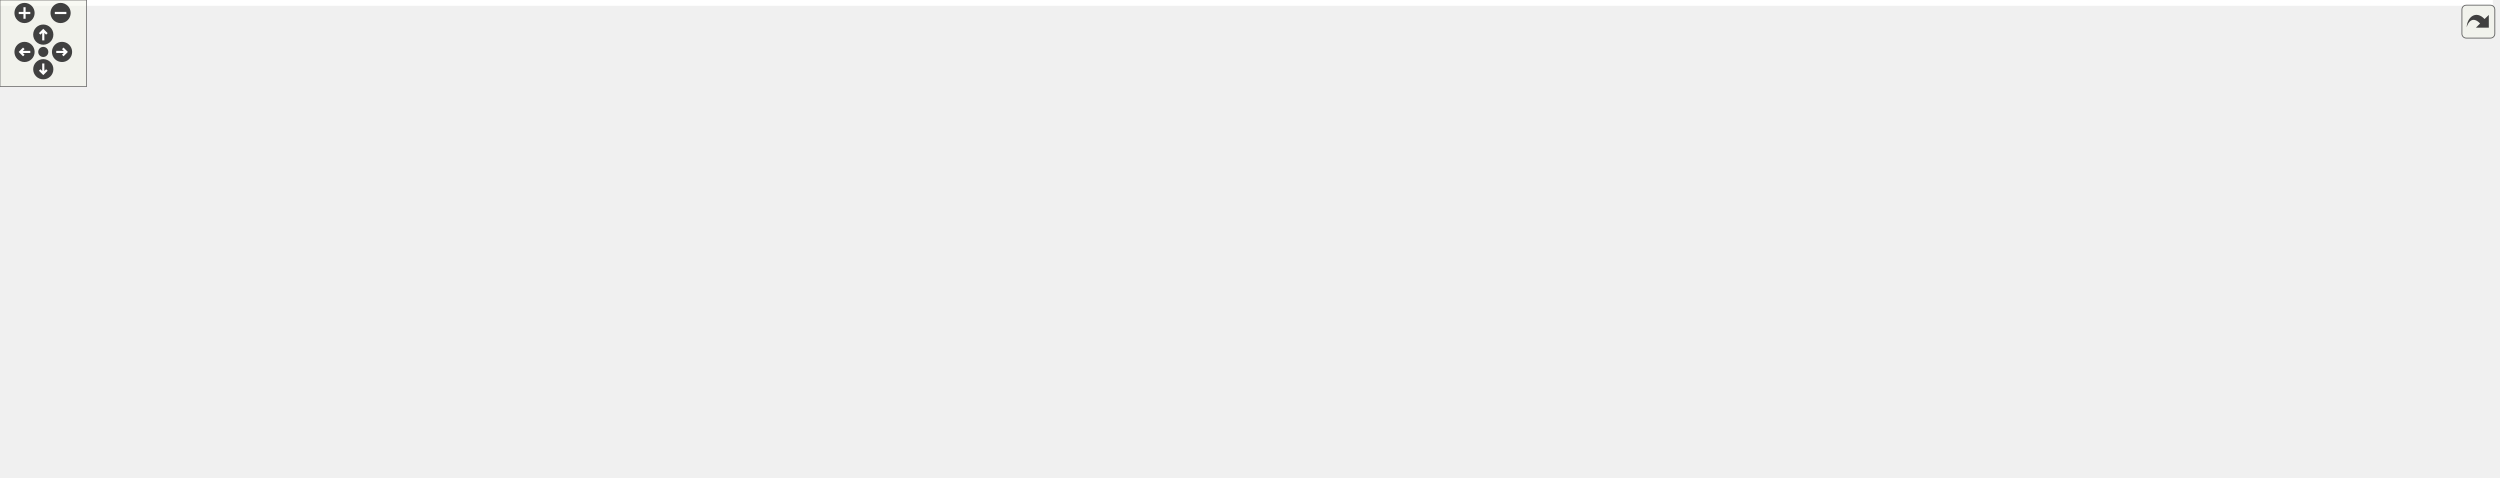
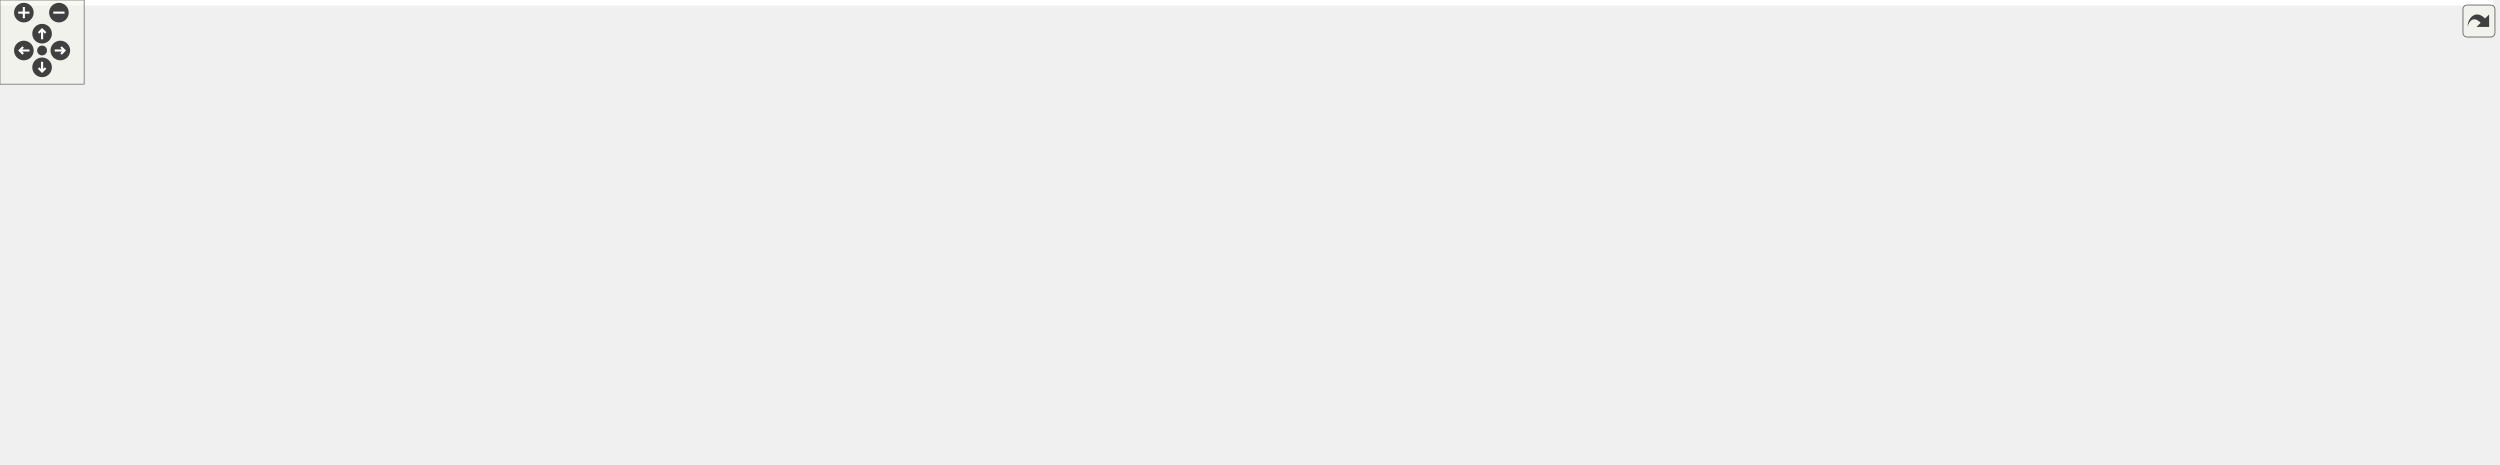
<svg xmlns="http://www.w3.org/2000/svg" xmlns:xlink="http://www.w3.org/1999/xlink" id="main" version="1.1" xml:space="preserve">
  <style type="text/css">
.edge:hover path { stroke: red; }
.edge:hover polygon { stroke: red; fill: red; }
</style>
  <defs>
    <circle id="rim" cx="0" cy="0" r="7" />
    <circle id="rim2" cx="0" cy="0" r="3.5" />
    <g id="zoomPlus">
      <use xlink:href="#rim" fill="#404040">
        <set attributeName="fill" to="#808080" begin="zoomplus.mouseover" end="zoomplus.mouseout" />
      </use>
      <path d="M-4,0h8M0,-4v8" fill="none" stroke="white" stroke-width="1.5" pointer-events="none" />
    </g>
    <g id="zoomMin">
      <use xlink:href="#rim" fill="#404040">
        <set attributeName="fill" to="#808080" begin="zoomminus.mouseover" end="zoomminus.mouseout" />
      </use>
      <path d="M-4,0h8" fill="none" stroke="white" stroke-width="1.5" pointer-events="none" />
    </g>
    <g id="dirArrow">
      <path fill="none" stroke="white" stroke-width="1.5" d="M0,-3.0v7 M-2.5,-0.5L0,-3.0L2.5,-0.5" />
    </g>
    <g id="resetDef">
      <use xlink:href="#rim2" fill="#404040">
        <set attributeName="fill" to="#808080" begin="reset.mouseover" end="reset.mouseout" />
      </use>
    </g>
  </defs>
  <svg id="graph" class="graph">
    <g id="viewport">
-       <polygon fill="white" stroke="transparent" points="-4,4 -4,-270 1728,-270 1728,4 -4,4" />
+       <polygon fill="white" stroke="transparent" points="-4,4 -4,-270 1777,-270 1777,4 -4,4" />
      <g id="node1" class="node">
        <g id="a_node1">
          <a xlink:title=" ">
-             <polygon fill="#bfbfbf" stroke="black" points="907.5,-246.5 907.5,-265.5 1062.5,-265.5 1062.5,-246.5 907.5,-246.5" />
-             <text text-anchor="middle" x="985" y="-253.5" font-family="Helvetica,sans-Serif" font-size="10.00">src/libs/ifc/xml/vtoolrecord.h</text>
+             <polygon fill="#bfbfbf" stroke="black" points="956.5,-246.5 956.5,-265.5 1111.5,-265.5 1111.5,-246.5 956.5,-246.5" />
+             <text text-anchor="middle" x="1034" y="-253.5" font-family="Helvetica,sans-Serif" font-size="10.00">src/libs/ifc/xml/vtoolrecord.h</text>
          </a>
        </g>
      </g>
      <g id="node2" class="node">
        <g id="a_node2">
          <a xlink:href="../../d0/d89/vabstractpattern_8h.html" target="_top" xlink:title=" ">
-             <polygon fill="white" stroke="black" points="894.5,-190.5 894.5,-209.5 1075.5,-209.5 1075.5,-190.5 894.5,-190.5" />
-             <text text-anchor="middle" x="985" y="-197.5" font-family="Helvetica,sans-Serif" font-size="10.00">src/libs/ifc/xml/vabstractpattern.h</text>
+             <polygon fill="white" stroke="black" points="943.5,-190.5 943.5,-209.5 1124.5,-209.5 1124.5,-190.5 943.5,-190.5" />
+             <text text-anchor="middle" x="1034" y="-197.5" font-family="Helvetica,sans-Serif" font-size="10.00">src/libs/ifc/xml/vabstractpattern.h</text>
          </a>
        </g>
      </g>
      <g id="edge1" class="edge">
-         <path fill="none" stroke="midnightblue" d="M985,-235.8C985,-226.91 985,-216.78 985,-209.75" />
-         <polygon fill="midnightblue" stroke="midnightblue" points="981.5,-236.08 985,-246.08 988.5,-236.08 981.5,-236.08" />
+         <path fill="none" stroke="midnightblue" d="M1034,-235.8C1034,-226.91 1034,-216.78 1034,-209.75" />
+         <polygon fill="midnightblue" stroke="midnightblue" points="1030.5,-236.08 1034,-246.08 1037.5,-236.08 1030.5,-236.08" />
      </g>
      <g id="node3" class="node">
        <g id="a_node3">
          <a xlink:href="../../de/d7d/vabstractpattern_8cpp.html" target="_top" xlink:title=" ">
-             <polygon fill="white" stroke="black" points="370,-129 370,-148 562,-148 562,-129 370,-129" />
-             <text text-anchor="middle" x="466" y="-136" font-family="Helvetica,sans-Serif" font-size="10.00">src/libs/ifc/xml/vabstractpattern.cpp</text>
+             <polygon fill="white" stroke="black" points="419,-129 419,-148 611,-148 611,-129 419,-129" />
+             <text text-anchor="middle" x="515" y="-136" font-family="Helvetica,sans-Serif" font-size="10.00">src/libs/ifc/xml/vabstractpattern.cpp</text>
          </a>
        </g>
      </g>
      <g id="edge24" class="edge">
-         <path fill="none" stroke="midnightblue" d="M936.65,-244.24C834.28,-221.46 597.48,-168.76 504.49,-148.06" />
-         <polygon fill="midnightblue" stroke="midnightblue" points="935.89,-247.66 946.41,-246.41 937.41,-240.82 935.89,-247.66" />
+         <path fill="none" stroke="midnightblue" d="M985.65,-244.24C883.28,-221.46 646.48,-168.76 553.49,-148.06" />
+         <polygon fill="midnightblue" stroke="midnightblue" points="984.89,-247.66 995.41,-246.41 986.41,-240.82 984.89,-247.66" />
      </g>
      <g id="node22" class="node">
        <g id="a_node22">
          <a xlink:href="../../d6/d6f/vtoolrecord_8cpp.html" target="_top" xlink:title=" ">
-             <polygon fill="white" stroke="black" points="1093.5,-190.5 1093.5,-209.5 1260.5,-209.5 1260.5,-190.5 1093.5,-190.5" />
-             <text text-anchor="middle" x="1177" y="-197.5" font-family="Helvetica,sans-Serif" font-size="10.00">src/libs/ifc/xml/vtoolrecord.cpp</text>
+             <polygon fill="white" stroke="black" points="1142.5,-190.5 1142.5,-209.5 1309.5,-209.5 1309.5,-190.5 1142.5,-190.5" />
+             <text text-anchor="middle" x="1226" y="-197.5" font-family="Helvetica,sans-Serif" font-size="10.00">src/libs/ifc/xml/vtoolrecord.cpp</text>
          </a>
        </g>
      </g>
      <g id="edge23" class="edge">
-         <path fill="none" stroke="midnightblue" d="M1025.18,-243.7C1061.42,-233.51 1113.91,-218.74 1146.72,-209.52" />
-         <polygon fill="midnightblue" stroke="midnightblue" points="1024.1,-240.37 1015.42,-246.44 1026,-247.11 1024.1,-240.37" />
+         <path fill="none" stroke="midnightblue" d="M1074.18,-243.7C1110.42,-233.51 1162.91,-218.74 1195.72,-209.52" />
+         <polygon fill="midnightblue" stroke="midnightblue" points="1073.1,-240.37 1064.42,-246.44 1075,-247.11 1073.1,-240.37" />
      </g>
      <g id="edge2" class="edge">
-         <path fill="none" stroke="midnightblue" d="M890.05,-189.47C806.08,-180.85 680.29,-167.48 571,-154 556.21,-152.17 540.26,-150.05 525.38,-148.01" />
-         <polygon fill="midnightblue" stroke="midnightblue" points="889.77,-192.96 900.08,-190.5 890.49,-185.99 889.77,-192.96" />
+         <path fill="none" stroke="midnightblue" d="M939.05,-189.47C855.08,-180.85 729.29,-167.48 620,-154 605.21,-152.17 589.26,-150.05 574.38,-148.01" />
+         <polygon fill="midnightblue" stroke="midnightblue" points="938.77,-192.96 949.08,-190.5 939.49,-185.99 938.77,-192.96" />
      </g>
      <g id="node4" class="node">
        <g id="a_node4">
          <a xlink:href="../../d2/d47/image__dialog_8cpp.html" target="_top" xlink:title=" ">
-             <polygon fill="white" stroke="black" points="580,-123.5 580,-153.5 692,-153.5 692,-123.5 580,-123.5" />
-             <text text-anchor="start" x="588" y="-141.5" font-family="Helvetica,sans-Serif" font-size="10.00">src/libs/tools/image</text>
-             <text text-anchor="middle" x="636" y="-130.5" font-family="Helvetica,sans-Serif" font-size="10.00">_dialog.cpp</text>
+             <polygon fill="white" stroke="black" points="629,-123.5 629,-153.5 741,-153.5 741,-123.5 629,-123.5" />
+             <text text-anchor="start" x="637" y="-141.5" font-family="Helvetica,sans-Serif" font-size="10.00">src/libs/tools/image</text>
+             <text text-anchor="middle" x="685" y="-130.5" font-family="Helvetica,sans-Serif" font-size="10.00">_dialog.cpp</text>
          </a>
        </g>
      </g>
      <g id="edge3" class="edge">
-         <path fill="none" stroke="midnightblue" d="M914.06,-189.01C856.48,-180.61 773.28,-167.77 701,-154 698.16,-153.46 695.26,-152.89 692.33,-152.29" />
-         <polygon fill="midnightblue" stroke="midnightblue" points="913.75,-192.5 924.15,-190.48 914.75,-185.58 913.75,-192.5" />
+         <path fill="none" stroke="midnightblue" d="M963.06,-189.01C905.48,-180.61 822.28,-167.77 750,-154 747.16,-153.46 744.26,-152.89 741.33,-152.29" />
+         <polygon fill="midnightblue" stroke="midnightblue" points="962.75,-192.5 973.15,-190.48 963.75,-185.58 962.75,-192.5" />
      </g>
      <g id="node5" class="node">
        <g id="a_node5">
          <a xlink:href="../../d6/de0/vlayoutpiece_8h.html" target="_top" xlink:title=" ">
-             <polygon fill="white" stroke="black" points="710,-129 710,-148 876,-148 876,-129 710,-129" />
-             <text text-anchor="middle" x="793" y="-136" font-family="Helvetica,sans-Serif" font-size="10.00">src/libs/vlayout/vlayoutpiece.h</text>
+             <polygon fill="white" stroke="black" points="759,-129 759,-148 925,-148 925,-129 759,-129" />
+             <text text-anchor="middle" x="842" y="-136" font-family="Helvetica,sans-Serif" font-size="10.00">src/libs/vlayout/vlayoutpiece.h</text>
          </a>
        </g>
      </g>
      <g id="edge4" class="edge">
-         <path fill="none" stroke="midnightblue" d="M947.51,-187.38C910.19,-175.82 853.8,-158.34 820.46,-148.01" />
-         <polygon fill="midnightblue" stroke="midnightblue" points="946.9,-190.86 957.49,-190.48 948.98,-184.17 946.9,-190.86" />
+         <path fill="none" stroke="midnightblue" d="M996.51,-187.38C959.19,-175.82 902.8,-158.34 869.46,-148.01" />
+         <polygon fill="midnightblue" stroke="midnightblue" points="995.9,-190.86 1006.49,-190.48 997.98,-184.17 995.9,-190.86" />
      </g>
      <g id="node15" class="node">
        <g id="a_node15">
          <a xlink:href="../../d8/d70/vtextmanager_8cpp.html" target="_top" xlink:title=" ">
-             <polygon fill="white" stroke="black" points="894,-129 894,-148 1076,-148 1076,-129 894,-129" />
-             <text text-anchor="middle" x="985" y="-136" font-family="Helvetica,sans-Serif" font-size="10.00">src/libs/vlayout/vtextmanager.cpp</text>
+             <polygon fill="white" stroke="black" points="943,-129 943,-148 1125,-148 1125,-129 943,-129" />
+             <text text-anchor="middle" x="1034" y="-136" font-family="Helvetica,sans-Serif" font-size="10.00">src/libs/vlayout/vtextmanager.cpp</text>
          </a>
        </g>
      </g>
      <g id="edge16" class="edge">
-         <path fill="none" stroke="midnightblue" d="M985,-180.32C985,-169.5 985,-156.4 985,-148.01" />
-         <polygon fill="midnightblue" stroke="midnightblue" points="981.5,-180.48 985,-190.48 988.5,-180.48 981.5,-180.48" />
+         <path fill="none" stroke="midnightblue" d="M1034,-180.32C1034,-169.5 1034,-156.4 1034,-148.01" />
+         <polygon fill="midnightblue" stroke="midnightblue" points="1030.5,-180.48 1034,-190.48 1037.5,-180.48 1030.5,-180.48" />
      </g>
      <g id="node16" class="node">
        <g id="a_node16">
+           <a xlink:href="../../d7/df4/group__tablewidgetitem_8cpp.html" target="_top" xlink:title=" ">
+             <polygon fill="white" stroke="black" points="1143.5,-123.5 1143.5,-153.5 1272.5,-153.5 1272.5,-123.5 1143.5,-123.5" />
+             <text text-anchor="start" x="1151.5" y="-141.5" font-family="Helvetica,sans-Serif" font-size="10.00">src/libs/vwidgets/group</text>
+             <text text-anchor="middle" x="1208" y="-130.5" font-family="Helvetica,sans-Serif" font-size="10.00">_tablewidgetitem.cpp</text>
+           </a>
+         </g>
+       </g>
+       <g id="edge17" class="edge">
+         <path fill="none" stroke="midnightblue" d="M1068.42,-187.23C1096.75,-177.54 1136.99,-163.78 1166.99,-153.52" />
+         <polygon fill="midnightblue" stroke="midnightblue" points="1067.26,-183.93 1058.93,-190.48 1069.52,-190.55 1067.26,-183.93" />
+       </g>
+       <g id="node17" class="node">
+         <g id="a_node17">
          <a xlink:href="../../d0/da5/export__format__combobox_8h.html" target="_top" xlink:title=" ">
-             <polygon fill="white" stroke="black" points="1094.5,-123.5 1094.5,-153.5 1227.5,-153.5 1227.5,-123.5 1094.5,-123.5" />
-             <text text-anchor="start" x="1102.5" y="-141.5" font-family="Helvetica,sans-Serif" font-size="10.00">src/libs/vwidgets/export</text>
-             <text text-anchor="middle" x="1161" y="-130.5" font-family="Helvetica,sans-Serif" font-size="10.00">_format_combobox.h</text>
-           </a>
-         </g>
-       </g>
-       <g id="edge17" class="edge">
-         <path fill="none" stroke="midnightblue" d="M1019.81,-187.23C1048.47,-177.54 1089.18,-163.78 1119.52,-153.52" />
-         <polygon fill="midnightblue" stroke="midnightblue" points="1018.57,-183.96 1010.22,-190.48 1020.81,-190.59 1018.57,-183.96" />
-       </g>
-       <g id="node18" class="node">
-         <g id="a_node18">
-           <a xlink:href="../../d7/df4/group__tablewidgetitem_8cpp.html" target="_top" xlink:title=" ">
-             <polygon fill="white" stroke="black" points="1245.5,-123.5 1245.5,-153.5 1374.5,-153.5 1374.5,-123.5 1245.5,-123.5" />
-             <text text-anchor="start" x="1253.5" y="-141.5" font-family="Helvetica,sans-Serif" font-size="10.00">src/libs/vwidgets/group</text>
-             <text text-anchor="middle" x="1310" y="-130.5" font-family="Helvetica,sans-Serif" font-size="10.00">_tablewidgetitem.cpp</text>
-           </a>
-         </g>
-       </g>
-       <g id="edge19" class="edge">
-         <path fill="none" stroke="midnightblue" d="M1044.19,-188.76C1095.29,-179.85 1171.08,-166.43 1237,-154 1239.67,-153.5 1242.39,-152.98 1245.13,-152.45" />
-         <polygon fill="midnightblue" stroke="midnightblue" points="1043.56,-185.32 1034.3,-190.49 1044.76,-192.22 1043.56,-185.32" />
+             <polygon fill="white" stroke="black" points="1290.5,-123.5 1290.5,-153.5 1423.5,-153.5 1423.5,-123.5 1290.5,-123.5" />
+             <text text-anchor="start" x="1298.5" y="-141.5" font-family="Helvetica,sans-Serif" font-size="10.00">src/libs/vwidgets/export</text>
+             <text text-anchor="middle" x="1357" y="-130.5" font-family="Helvetica,sans-Serif" font-size="10.00">_format_combobox.h</text>
+           </a>
+         </g>
+       </g>
+       <g id="edge18" class="edge">
+         <path fill="none" stroke="midnightblue" d="M1091.36,-188.69C1141.44,-179.65 1216.06,-166.11 1281,-154 1284.04,-153.43 1287.14,-152.85 1290.28,-152.26" />
+         <polygon fill="midnightblue" stroke="midnightblue" points="1090.59,-185.27 1081.37,-190.49 1091.84,-192.16 1090.59,-185.27" />
      </g>
      <g id="node19" class="node">
        <g id="a_node19">
          <a xlink:href="../../d3/d86/page__format__combobox_8h.html" target="_top" xlink:title=" ">
-             <polygon fill="white" stroke="black" points="1392.5,-123.5 1392.5,-153.5 1517.5,-153.5 1517.5,-123.5 1392.5,-123.5" />
-             <text text-anchor="start" x="1400.5" y="-141.5" font-family="Helvetica,sans-Serif" font-size="10.00">src/libs/vwidgets/page</text>
-             <text text-anchor="middle" x="1455" y="-130.5" font-family="Helvetica,sans-Serif" font-size="10.00">_format_combobox.h</text>
+             <polygon fill="white" stroke="black" points="1441.5,-123.5 1441.5,-153.5 1566.5,-153.5 1566.5,-123.5 1441.5,-123.5" />
+             <text text-anchor="start" x="1449.5" y="-141.5" font-family="Helvetica,sans-Serif" font-size="10.00">src/libs/vwidgets/page</text>
+             <text text-anchor="middle" x="1504" y="-130.5" font-family="Helvetica,sans-Serif" font-size="10.00">_format_combobox.h</text>
          </a>
        </g>
      </g>
      <g id="edge20" class="edge">
-         <path fill="none" stroke="midnightblue" d="M1078.29,-189.45C1177.28,-179.14 1327.08,-163 1384,-154 1386.73,-153.57 1389.52,-153.1 1392.34,-152.61" />
-         <polygon fill="midnightblue" stroke="midnightblue" points="1077.87,-185.98 1068.28,-190.49 1078.59,-192.94 1077.87,-185.98" />
+         <path fill="none" stroke="midnightblue" d="M1127.29,-189.45C1226.28,-179.14 1376.08,-163 1433,-154 1435.73,-153.57 1438.52,-153.1 1441.34,-152.61" />
+         <polygon fill="midnightblue" stroke="midnightblue" points="1126.87,-185.98 1117.28,-190.49 1127.59,-192.94 1126.87,-185.98" />
      </g>
      <g id="node21" class="node">
        <g id="a_node21">
          <a xlink:href="../../de/d22/vsimplecurve_8cpp.html" target="_top" xlink:title=" ">
-             <polygon fill="white" stroke="black" points="1536,-129 1536,-148 1724,-148 1724,-129 1536,-129" />
-             <text text-anchor="middle" x="1630" y="-136" font-family="Helvetica,sans-Serif" font-size="10.00">src/libs/vwidgets/vsimplecurve.cpp</text>
+             <polygon fill="white" stroke="black" points="1585,-129 1585,-148 1773,-148 1773,-129 1585,-129" />
+             <text text-anchor="middle" x="1679" y="-136" font-family="Helvetica,sans-Serif" font-size="10.00">src/libs/vwidgets/vsimplecurve.cpp</text>
          </a>
        </g>
      </g>
      <g id="edge22" class="edge">
-         <path fill="none" stroke="midnightblue" d="M1085.86,-189.94C1283.07,-173.25 1334.36,-175.39 1527,-154 1542.17,-152.32 1558.54,-150.16 1573.68,-148.04" />
-         <polygon fill="midnightblue" stroke="midnightblue" points="1085.41,-186.46 1075.75,-190.8 1086.01,-193.44 1085.41,-186.46" />
+         <path fill="none" stroke="midnightblue" d="M1134.73,-189.86C1331.51,-173.14 1382.93,-175.42 1576,-154 1591.26,-152.31 1607.74,-150.14 1622.95,-148" />
+         <polygon fill="midnightblue" stroke="midnightblue" points="1134.3,-186.39 1124.63,-190.73 1134.9,-193.36 1134.3,-186.39" />
      </g>
      <g id="node6" class="node">
        <g id="a_node6">
          <a xlink:href="../../dd/d66/vdxfengine_8cpp.html" target="_top" xlink:title=" ">
            <polygon fill="white" stroke="black" points="0,-62 0,-81 154,-81 154,-62 0,-62" />
            <text text-anchor="middle" x="77" y="-69" font-family="Helvetica,sans-Serif" font-size="10.00">src/libs/vdxf/vdxfengine.cpp</text>
          </a>
        </g>
      </g>
      <g id="edge5" class="edge">
-         <path fill="none" stroke="midnightblue" d="M734.02,-127.4C723.07,-125.76 711.7,-124.2 701,-123 462.84,-96.32 401.01,-114.96 163,-87 149.77,-85.45 135.47,-83.25 122.4,-81.03" />
-         <polygon fill="midnightblue" stroke="midnightblue" points="733.51,-130.87 743.93,-128.93 734.58,-123.95 733.51,-130.87" />
+         <path fill="none" stroke="midnightblue" d="M783.4,-127.41C772.33,-125.75 760.83,-124.18 750,-123 490.17,-94.62 422.68,-116.77 163,-87 149.61,-85.47 135.14,-83.24 121.95,-81" />
+         <polygon fill="midnightblue" stroke="midnightblue" points="783,-130.89 793.41,-128.96 784.07,-123.97 783,-130.89" />
      </g>
      <g id="node7" class="node">
        <g id="a_node7">
          <a xlink:href="../../de/da8/vbank_8cpp.html" target="_top" xlink:title=" ">
            <polygon fill="white" stroke="black" points="172,-62 172,-81 316,-81 316,-62 172,-62" />
            <text text-anchor="middle" x="244" y="-69" font-family="Helvetica,sans-Serif" font-size="10.00">src/libs/vlayout/vbank.cpp</text>
          </a>
        </g>
      </g>
      <g id="edge6" class="edge">
-         <path fill="none" stroke="midnightblue" d="M732.53,-127.43C722.03,-125.84 711.21,-124.29 701,-123 534.45,-101.92 491.32,-109.81 325,-87 312.97,-85.35 300,-83.2 288.04,-81.06" />
-         <polygon fill="midnightblue" stroke="midnightblue" points="732.05,-130.9 742.46,-128.97 733.12,-123.98 732.05,-130.9" />
+         <path fill="none" stroke="midnightblue" d="M781.92,-127.39C771.3,-125.79 760.34,-124.25 750,-123 561.81,-100.23 512.95,-111.73 325,-87 312.82,-85.4 299.68,-83.24 287.6,-81.07" />
+         <polygon fill="midnightblue" stroke="midnightblue" points="781.54,-130.88 791.96,-128.94 782.61,-123.96 781.54,-130.88" />
      </g>
      <g id="node8" class="node">
        <g id="a_node8">
          <a xlink:href="../../df/d5d/vcontour_8cpp.html" target="_top" xlink:title=" ">
            <polygon fill="white" stroke="black" points="334,-62 334,-81 490,-81 490,-62 334,-62" />
            <text text-anchor="middle" x="412" y="-69" font-family="Helvetica,sans-Serif" font-size="10.00">src/libs/vlayout/vcontour.cpp</text>
          </a>
        </g>
      </g>
      <g id="edge7" class="edge">
-         <path fill="none" stroke="midnightblue" d="M732.59,-127.19C657.77,-114.43 531.67,-92.92 462.01,-81.03" />
-         <polygon fill="midnightblue" stroke="midnightblue" points="732.35,-130.7 742.8,-128.94 733.53,-123.8 732.35,-130.7" />
+         <path fill="none" stroke="midnightblue" d="M778.62,-127.39C769.03,-125.9 759.26,-124.39 750,-123 638.56,-106.23 610.37,-104.26 499,-87 487.05,-85.15 474.18,-83.06 462.11,-81.05" />
+         <polygon fill="midnightblue" stroke="midnightblue" points="778.09,-130.85 788.51,-128.94 779.17,-123.94 778.09,-130.85" />
      </g>
      <g id="node9" class="node">
        <g id="a_node9">
          <a xlink:href="../../d3/d39/vlayoutgenerator_8cpp.html" target="_top" xlink:title=" ">
            <polygon fill="white" stroke="black" points="508.5,-62 508.5,-81 705.5,-81 705.5,-62 508.5,-62" />
            <text text-anchor="middle" x="607" y="-69" font-family="Helvetica,sans-Serif" font-size="10.00">src/libs/vlayout/vlayoutgenerator.cpp</text>
          </a>
        </g>
      </g>
      <g id="edge8" class="edge">
-         <path fill="none" stroke="midnightblue" d="M758.48,-125.44C721.58,-112.54 664.01,-92.42 631.51,-81.06" />
-         <polygon fill="midnightblue" stroke="midnightblue" points="757.71,-128.87 768.3,-128.87 760.02,-122.27 757.71,-128.87" />
+         <path fill="none" stroke="midnightblue" d="M801.05,-126.17C754.58,-113.32 679.82,-92.64 637.96,-81.06" />
+         <polygon fill="midnightblue" stroke="midnightblue" points="800.22,-129.58 810.79,-128.87 802.09,-122.83 800.22,-129.58" />
      </g>
      <g id="node10" class="node">
        <g id="a_node10">
-           <a xlink:href="../../d1/dd1/vlayoutpaper_8cpp.html" target="_top" xlink:title=" ">
-             <polygon fill="white" stroke="black" points="761,-0.5 761,-19.5 939,-19.5 939,-0.5 761,-0.5" />
-             <text text-anchor="middle" x="850" y="-7.5" font-family="Helvetica,sans-Serif" font-size="10.00">src/libs/vlayout/vlayoutpaper.cpp</text>
+           <a xlink:href="../../d2/d2d/vlayoutpaper__p_8h.html" target="_top" xlink:title=" ">
+             <polygon fill="white" stroke="black" points="723.5,-62 723.5,-81 902.5,-81 902.5,-62 723.5,-62" />
+             <text text-anchor="middle" x="813" y="-69" font-family="Helvetica,sans-Serif" font-size="10.00">src/libs/vlayout/vlayoutpaper_p.h</text>
          </a>
        </g>
      </g>
      <g id="edge9" class="edge">
-         <path fill="none" stroke="midnightblue" d="M775.35,-121.44C759.03,-104.58 739.22,-77.58 753,-56 765.09,-37.07 787.42,-25.98 807.61,-19.55" />
-         <polygon fill="midnightblue" stroke="midnightblue" points="773.32,-124.35 782.92,-128.83 778.21,-119.34 773.32,-124.35" />
+         <path fill="none" stroke="midnightblue" d="M833.88,-119.29C828.31,-106.81 821.17,-90.81 816.85,-81.13" />
+         <polygon fill="midnightblue" stroke="midnightblue" points="830.82,-121.03 838.09,-128.73 837.21,-118.18 830.82,-121.03" />
      </g>
      <g id="node11" class="node">
        <g id="a_node11">
-           <a xlink:href="../../d2/d2d/vlayoutpaper__p_8h.html" target="_top" xlink:title=" ">
-             <polygon fill="white" stroke="black" points="762.5,-62 762.5,-81 941.5,-81 941.5,-62 762.5,-62" />
-             <text text-anchor="middle" x="852" y="-69" font-family="Helvetica,sans-Serif" font-size="10.00">src/libs/vlayout/vlayoutpaper_p.h</text>
-           </a>
-         </g>
-       </g>
-       <g id="edge10" class="edge">
-         <path fill="none" stroke="midnightblue" d="M807.85,-121.13C819.39,-108.42 834.94,-91.3 844.17,-81.13" />
-         <polygon fill="midnightblue" stroke="midnightblue" points="805.09,-118.98 800.96,-128.73 810.27,-123.68 805.09,-118.98" />
+           <a xlink:href="../../d1/dd1/vlayoutpaper_8cpp.html" target="_top" xlink:title=" ">
+             <polygon fill="white" stroke="black" points="800,-0.5 800,-19.5 978,-19.5 978,-0.5 800,-0.5" />
+             <text text-anchor="middle" x="889" y="-7.5" font-family="Helvetica,sans-Serif" font-size="10.00">src/libs/vlayout/vlayoutpaper.cpp</text>
+           </a>
+         </g>
+       </g>
+       <g id="edge11" class="edge">
+         <path fill="none" stroke="midnightblue" d="M871.4,-124.2C886.16,-115.82 902.66,-103.44 911,-87 922.56,-64.22 905.71,-34.42 895.63,-19.83" />
+         <polygon fill="midnightblue" stroke="midnightblue" points="869.71,-121.14 862.51,-128.91 872.99,-127.32 869.71,-121.14" />
      </g>
      <g id="node12" class="node">
        <g id="a_node12">
          <a xlink:href="../../db/d5c/vposition_8h.html" target="_top" xlink:title=" ">
-             <polygon fill="white" stroke="black" points="960,-62 960,-81 1108,-81 1108,-62 960,-62" />
-             <text text-anchor="middle" x="1034" y="-69" font-family="Helvetica,sans-Serif" font-size="10.00">src/libs/vlayout/vposition.h</text>
+             <polygon fill="white" stroke="black" points="959,-62 959,-81 1107,-81 1107,-62 959,-62" />
+             <text text-anchor="middle" x="1033" y="-69" font-family="Helvetica,sans-Serif" font-size="10.00">src/libs/vlayout/vposition.h</text>
          </a>
        </g>
      </g>
      <g id="edge12" class="edge">
-         <path fill="none" stroke="midnightblue" d="M834.7,-126.25C882.34,-113.41 959.23,-92.67 1002.25,-81.06" />
-         <polygon fill="midnightblue" stroke="midnightblue" points="833.75,-122.89 825,-128.87 835.57,-129.64 833.75,-122.89" />
+         <path fill="none" stroke="midnightblue" d="M876.96,-125.6C914.83,-112.71 974.31,-92.47 1007.84,-81.06" />
+         <polygon fill="midnightblue" stroke="midnightblue" points="875.7,-122.33 867.36,-128.87 877.96,-128.96 875.7,-122.33" />
      </g>
      <g id="node14" class="node">
        <g id="a_node14">
          <a xlink:href="../../dd/d70/vlayoutpiece_8cpp.html" target="_top" xlink:title=" ">
-             <polygon fill="white" stroke="black" points="1126.5,-62 1126.5,-81 1303.5,-81 1303.5,-62 1126.5,-62" />
-             <text text-anchor="middle" x="1215" y="-69" font-family="Helvetica,sans-Serif" font-size="10.00">src/libs/vlayout/vlayoutpiece.cpp</text>
+             <polygon fill="white" stroke="black" points="1125.5,-62 1125.5,-81 1302.5,-81 1302.5,-62 1125.5,-62" />
+             <text text-anchor="middle" x="1214" y="-69" font-family="Helvetica,sans-Serif" font-size="10.00">src/libs/vlayout/vlayoutpiece.cpp</text>
          </a>
        </g>
      </g>
      <g id="edge15" class="edge">
-         <path fill="none" stroke="midnightblue" d="M857.06,-127.37C866.43,-125.89 875.97,-124.4 885,-123 981.22,-108.06 1093.27,-90.98 1158.93,-81" />
-         <polygon fill="midnightblue" stroke="midnightblue" points="856.33,-123.94 846.99,-128.95 857.41,-130.85 856.33,-123.94" />
-       </g>
-       <g id="edge11" class="edge">
-         <path fill="none" stroke="midnightblue" d="M851.37,-51.82C851.01,-41 850.57,-27.9 850.29,-19.51" />
-         <polygon fill="midnightblue" stroke="midnightblue" points="847.88,-52.1 851.71,-61.98 854.88,-51.86 847.88,-52.1" />
+         <path fill="none" stroke="midnightblue" d="M900.98,-127.19C974.04,-114.43 1097.16,-92.92 1165.17,-81.03" />
+         <polygon fill="midnightblue" stroke="midnightblue" points="900.26,-123.77 891.02,-128.94 901.47,-130.66 900.26,-123.77" />
+       </g>
+       <g id="edge10" class="edge">
+         <path fill="none" stroke="midnightblue" d="M831.78,-55.79C846.36,-44.38 866.06,-28.96 878.13,-19.51" />
+         <polygon fill="midnightblue" stroke="midnightblue" points="829.61,-53.05 823.89,-61.98 833.92,-58.57 829.61,-53.05" />
      </g>
      <g id="edge13" class="edge">
-         <path fill="none" stroke="midnightblue" d="M998.07,-58.88C962.3,-47.32 908.26,-29.84 876.31,-19.51" />
-         <polygon fill="midnightblue" stroke="midnightblue" points="997.05,-62.23 1007.64,-61.98 999.2,-55.57 997.05,-62.23" />
+         <path fill="none" stroke="midnightblue" d="M1003.07,-58.13C975.09,-46.57 934.06,-29.62 909.59,-19.51" />
+         <polygon fill="midnightblue" stroke="midnightblue" points="1001.79,-61.39 1012.37,-61.98 1004.46,-54.92 1001.79,-61.39" />
      </g>
      <g id="node13" class="node">
        <g id="a_node13">
          <a xlink:href="../../df/d76/vposition_8cpp.html" target="_top" xlink:title=" ">
-             <polygon fill="white" stroke="black" points="956.5,-0.5 956.5,-19.5 1115.5,-19.5 1115.5,-0.5 956.5,-0.5" />
-             <text text-anchor="middle" x="1036" y="-7.5" font-family="Helvetica,sans-Serif" font-size="10.00">src/libs/vlayout/vposition.cpp</text>
+             <polygon fill="white" stroke="black" points="995.5,-0.5 995.5,-19.5 1154.5,-19.5 1154.5,-0.5 995.5,-0.5" />
+             <text text-anchor="middle" x="1075" y="-7.5" font-family="Helvetica,sans-Serif" font-size="10.00">src/libs/vlayout/vposition.cpp</text>
          </a>
        </g>
      </g>
      <g id="edge14" class="edge">
-         <path fill="none" stroke="midnightblue" d="M1034.63,-51.82C1034.99,-41 1035.43,-27.9 1035.71,-19.51" />
-         <polygon fill="midnightblue" stroke="midnightblue" points="1031.12,-51.86 1034.29,-61.98 1038.12,-52.1 1031.12,-51.86" />
-       </g>
-       <g id="node17" class="node">
-         <g id="a_node17">
+         <path fill="none" stroke="midnightblue" d="M1045,-53.51C1052.84,-42.39 1062.76,-28.34 1068.99,-19.51" />
+         <polygon fill="midnightblue" stroke="midnightblue" points="1041.93,-51.79 1039.02,-61.98 1047.64,-55.82 1041.93,-51.79" />
+       </g>
+       <g id="node18" class="node">
+         <g id="a_node18">
          <a xlink:href="../../df/d40/export__format__combobox_8cpp.html" target="_top" xlink:title=" ">
-             <polygon fill="white" stroke="black" points="1321.5,-56.5 1321.5,-86.5 1454.5,-86.5 1454.5,-56.5 1321.5,-56.5" />
-             <text text-anchor="start" x="1329.5" y="-74.5" font-family="Helvetica,sans-Serif" font-size="10.00">src/libs/vwidgets/export</text>
-             <text text-anchor="middle" x="1388" y="-63.5" font-family="Helvetica,sans-Serif" font-size="10.00">_format_combobox.cpp</text>
-           </a>
-         </g>
-       </g>
-       <g id="edge18" class="edge">
-         <path fill="none" stroke="midnightblue" d="M1219.62,-120.71C1256.56,-110.14 1303.71,-96.63 1338.72,-86.61" />
-         <polygon fill="midnightblue" stroke="midnightblue" points="1218.63,-117.36 1209.98,-123.48 1220.55,-124.09 1218.63,-117.36" />
+             <polygon fill="white" stroke="black" points="1320.5,-56.5 1320.5,-86.5 1453.5,-86.5 1453.5,-56.5 1320.5,-56.5" />
+             <text text-anchor="start" x="1328.5" y="-74.5" font-family="Helvetica,sans-Serif" font-size="10.00">src/libs/vwidgets/export</text>
+             <text text-anchor="middle" x="1387" y="-63.5" font-family="Helvetica,sans-Serif" font-size="10.00">_format_combobox.cpp</text>
+           </a>
+         </g>
+       </g>
+       <g id="edge19" class="edge">
+         <path fill="none" stroke="midnightblue" d="M1367.72,-114.28C1371.99,-105.02 1376.77,-94.66 1380.5,-86.58" />
+         <polygon fill="midnightblue" stroke="midnightblue" points="1364.52,-112.85 1363.51,-123.4 1370.88,-115.78 1364.52,-112.85" />
      </g>
      <g id="node20" class="node">
        <g id="a_node20">
          <a xlink:href="../../d2/d28/page__format__combobox_8cpp.html" target="_top" xlink:title=" ">
-             <polygon fill="white" stroke="black" points="1472.5,-56.5 1472.5,-86.5 1603.5,-86.5 1603.5,-56.5 1472.5,-56.5" />
-             <text text-anchor="start" x="1480.5" y="-74.5" font-family="Helvetica,sans-Serif" font-size="10.00">src/libs/vwidgets/page</text>
-             <text text-anchor="middle" x="1538" y="-63.5" font-family="Helvetica,sans-Serif" font-size="10.00">_format_combobox.cpp</text>
+             <polygon fill="white" stroke="black" points="1471.5,-56.5 1471.5,-86.5 1602.5,-86.5 1602.5,-56.5 1471.5,-56.5" />
+             <text text-anchor="start" x="1479.5" y="-74.5" font-family="Helvetica,sans-Serif" font-size="10.00">src/libs/vwidgets/page</text>
+             <text text-anchor="middle" x="1537" y="-63.5" font-family="Helvetica,sans-Serif" font-size="10.00">_format_combobox.cpp</text>
          </a>
        </g>
      </g>
      <g id="edge21" class="edge">
-         <path fill="none" stroke="midnightblue" d="M1480.96,-117.17C1493.65,-107.23 1508.61,-95.51 1520.03,-86.58" />
-         <polygon fill="midnightblue" stroke="midnightblue" points="1478.72,-114.47 1473.01,-123.4 1483.04,-119.99 1478.72,-114.47" />
+         <path fill="none" stroke="midnightblue" d="M1515.79,-114.28C1520.49,-105.02 1525.75,-94.66 1529.85,-86.58" />
+         <polygon fill="midnightblue" stroke="midnightblue" points="1512.57,-112.89 1511.16,-123.4 1518.81,-116.06 1512.57,-112.89" />
      </g>
    </g>
  </svg>
  <g id="navigator" transform="translate(0 0)" fill="#404254">
    <rect fill="#f2f5e9" fill-opacity="0.5" stroke="#606060" stroke-width=".5" x="0" y="0" width="60" height="60" />
    <use id="zoomplus" xlink:href="#zoomPlus" x="17" y="9" />
    <use id="zoomminus" xlink:href="#zoomMin" x="42" y="9" />
    <use id="reset" xlink:href="#resetDef" x="30" y="36" />
    <g id="arrowUp" xlink:href="#dirArrow" transform="translate(30 24)">
      <use xlink:href="#rim" fill="#404040">
        <set attributeName="fill" to="#808080" begin="arrowUp.mouseover" end="arrowUp.mouseout" />
      </use>
      <path fill="none" stroke="white" stroke-width="1.5" d="M0,-3.0v7 M-2.5,-0.5L0,-3.0L2.5,-0.5" />
    </g>
    <g id="arrowRight" xlink:href="#dirArrow" transform="rotate(90) translate(36 -43)">
      <use xlink:href="#rim" fill="#404040">
        <set attributeName="fill" to="#808080" begin="arrowRight.mouseover" end="arrowRight.mouseout" />
      </use>
      <path fill="none" stroke="white" stroke-width="1.5" d="M0,-3.0v7 M-2.5,-0.5L0,-3.0L2.5,-0.5" />
    </g>
    <g id="arrowDown" xlink:href="#dirArrow" transform="rotate(180) translate(-30 -48)">
      <use xlink:href="#rim" fill="#404040">
        <set attributeName="fill" to="#808080" begin="arrowDown.mouseover" end="arrowDown.mouseout" />
      </use>
      <path fill="none" stroke="white" stroke-width="1.5" d="M0,-3.0v7 M-2.5,-0.5L0,-3.0L2.5,-0.5" />
    </g>
    <g id="arrowLeft" xlink:href="#dirArrow" transform="rotate(270) translate(-36 17)">
      <use xlink:href="#rim" fill="#404040">
        <set attributeName="fill" to="#808080" begin="arrowLeft.mouseover" end="arrowLeft.mouseout" />
      </use>
      <path fill="none" stroke="white" stroke-width="1.5" d="M0,-3.0v7 M-2.5,-0.5L0,-3.0L2.5,-0.5" />
    </g>
  </g>
  <svg viewBox="0 0 15 15" width="100%" height="30px" preserveAspectRatio="xMaxYMin meet">
    <g id="arrow_out" transform="scale(0.3 0.3)">
      <a xlink:href="vtoolrecord_8h__dep__incl_org.svg" target="_base">
        <rect id="button" ry="5" rx="5" y="6" x="6" height="38" width="38" fill="#f2f5e9" fill-opacity="0.5" stroke="#606060" stroke-width="1.0" />
        <path id="arrow" d="M 11.5,31.437 C 11.94,20.098 22.043,11.323 32.159,21.979 L 37.069,17.246 C 37.069,17.246 37.088,32 37.088,32 L 22.16,31.978 C 22.16,31.978 26.998,27.14 26.998,27.14 C 18.529,18.264 13.292,25.23 11.5,31.437 z" style="fill:#404040;" />
      </a>
    </g>
  </svg>
</svg>
